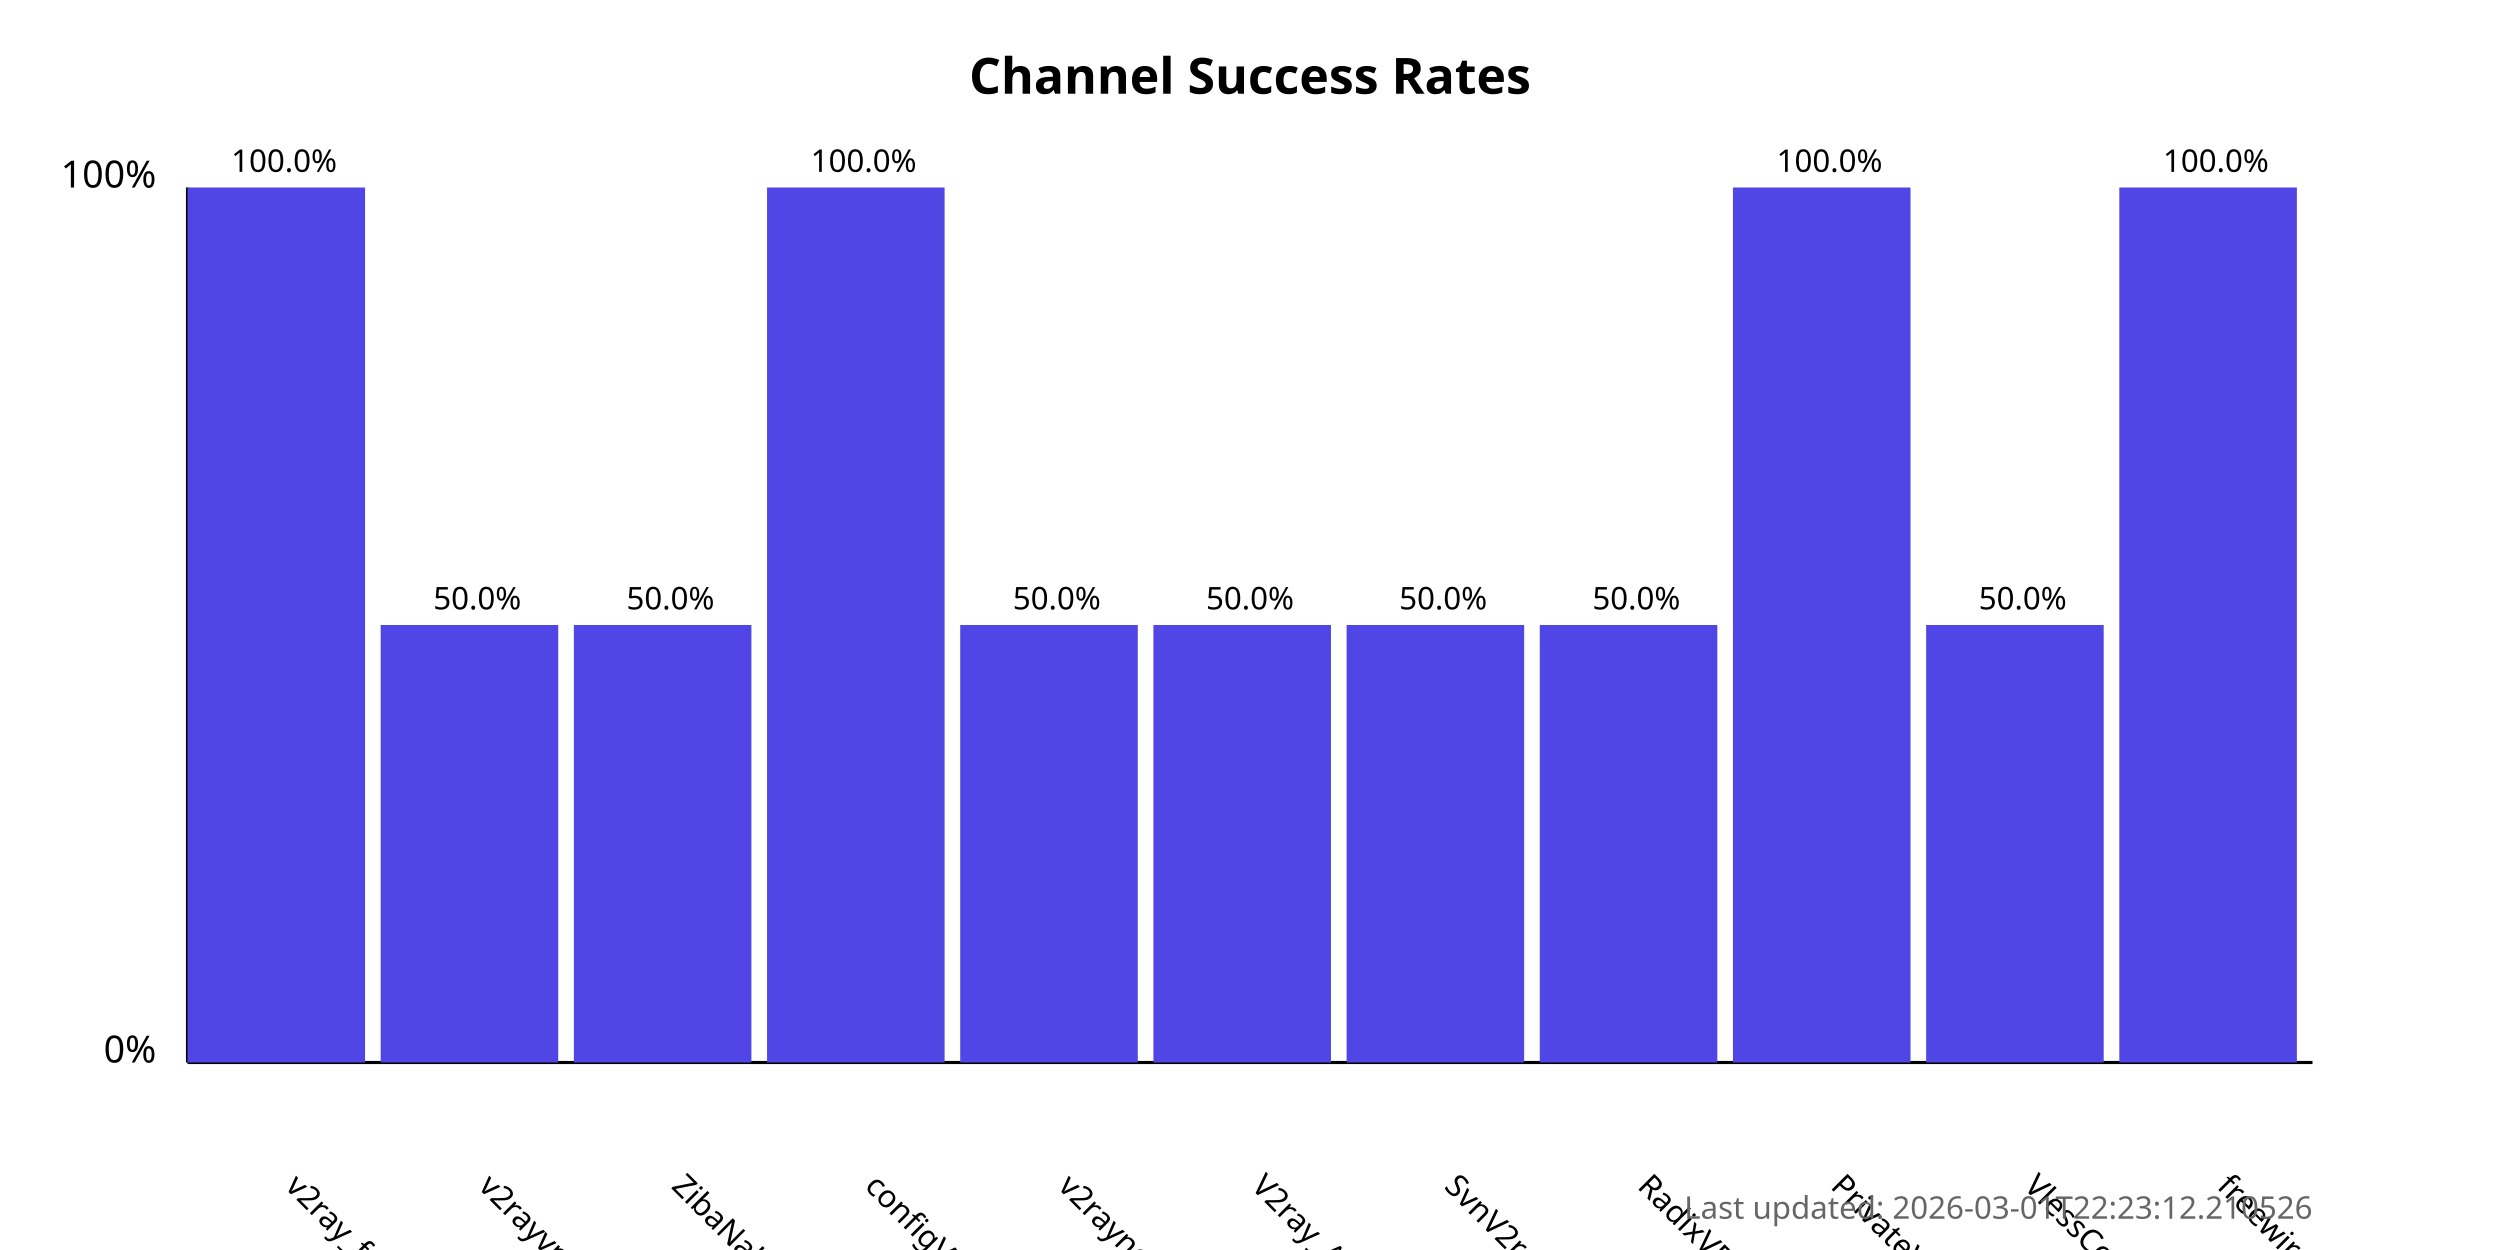
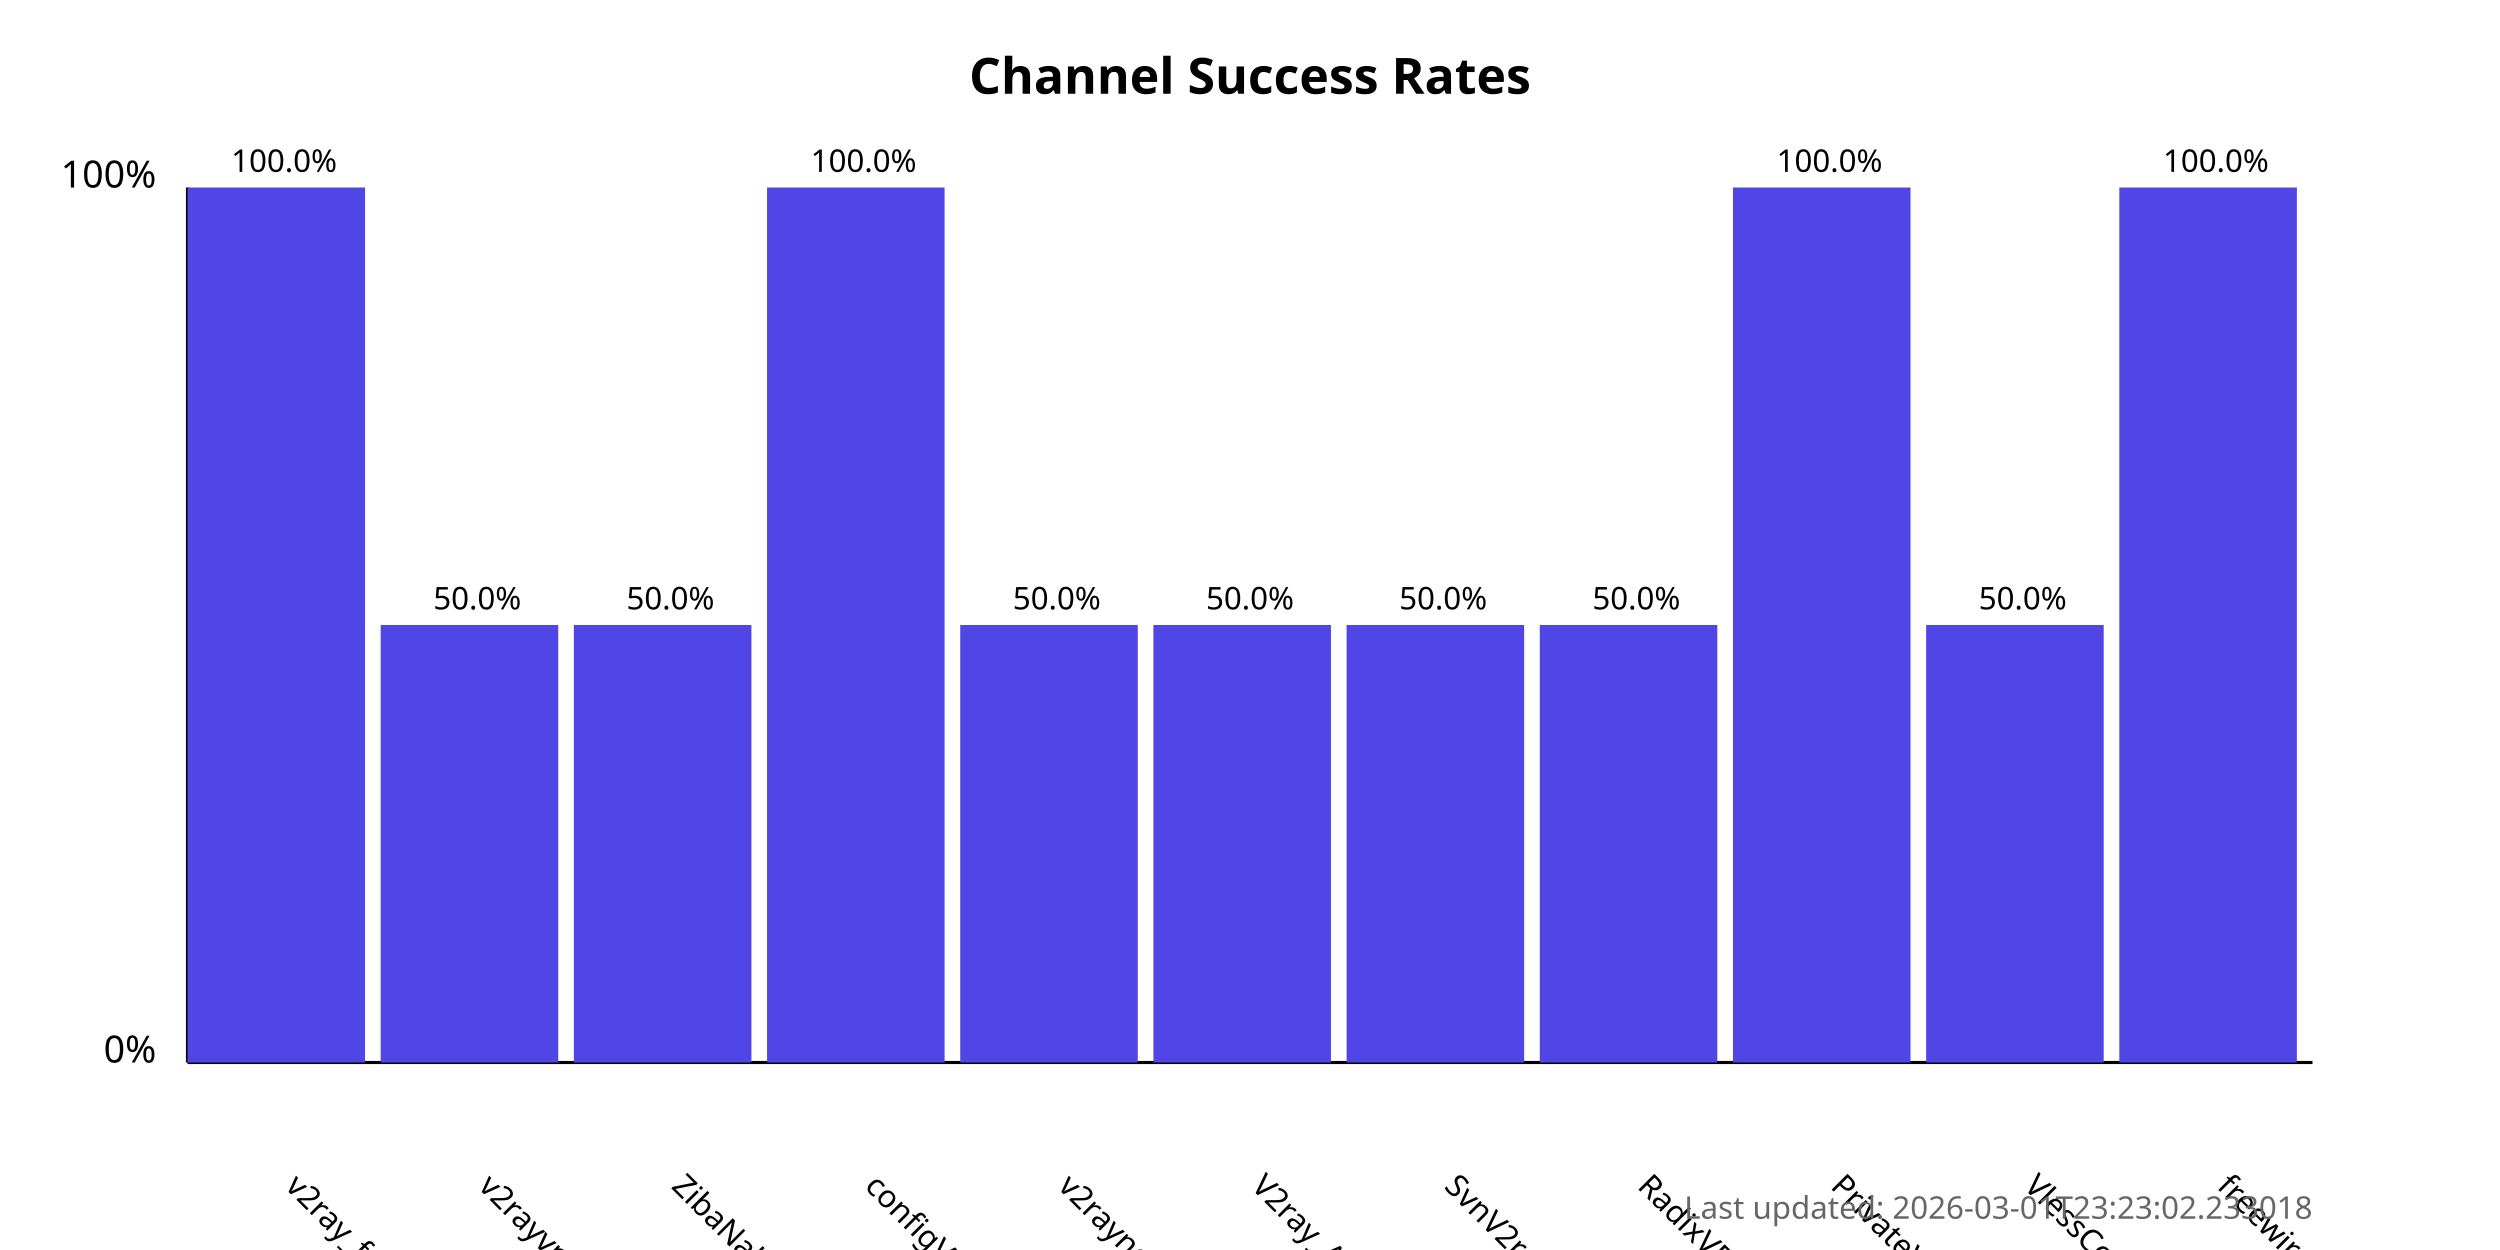
<svg xmlns="http://www.w3.org/2000/svg" width="800" height="400">
  <style>
            .chart-title { font: bold 16px sans-serif; }
            .axis-label { font: 12px sans-serif; }
            .tick-label { font: 10px sans-serif; }
            .bar { fill: #4f46e5; }
            .bar:hover { fill: #6366f1; }
            .timestamp { font: 10px sans-serif; fill: #666; }
        </style>
  <text x="400.0" y="30" text-anchor="middle" class="chart-title">
            Channel Success Rates
        </text>
  <line x1="60" y1="340" x2="60" y2="60" stroke="black" stroke-width="1" />
  <line x1="60" y1="340" x2="740" y2="340" stroke="black" stroke-width="1" />
  <text x="50" y="340" text-anchor="end" class="axis-label">0%</text>
  <text x="50" y="60" text-anchor="end" class="axis-label">100%</text>
  <g>
    <rect x="60" y="60.0" width="56.818" height="280.0" class="bar" />
    <text x="90.909" y="380" transform="rotate(45, 90.90909, 380)" text-anchor="start" class="tick-label">
                v2ray_free_conf
            </text>
    <text x="90.909" y="55.0" text-anchor="middle" class="tick-label">
                100.0%
            </text>
  </g>
  <g>
    <rect x="121.818" y="200.0" width="56.818" height="140.0" class="bar" />
    <text x="152.727" y="380" transform="rotate(45, 152.7273, 380)" text-anchor="start" class="tick-label">
                v2rayvpno
            </text>
    <text x="152.727" y="195.0" text-anchor="middle" class="tick-label">
                50.0%
            </text>
  </g>
  <g>
    <rect x="183.636" y="200.0" width="56.818" height="140.0" class="bar" />
    <text x="214.545" y="380" transform="rotate(45, 214.5455, 380)" text-anchor="start" class="tick-label">
                ZibaNabz
            </text>
    <text x="214.545" y="195.0" text-anchor="middle" class="tick-label">
                50.0%
            </text>
  </g>
  <g>
    <rect x="245.455" y="60.0" width="56.818" height="280.0" class="bar" />
    <text x="276.364" y="380" transform="rotate(45, 276.3636, 380)" text-anchor="start" class="tick-label">
                configV2rayForFree
            </text>
    <text x="276.364" y="55.0" text-anchor="middle" class="tick-label">
                100.0%
            </text>
  </g>
  <g>
    <rect x="307.273" y="200.0" width="56.818" height="140.0" class="bar" />
    <text x="338.182" y="380" transform="rotate(45, 338.1818, 380)" text-anchor="start" class="tick-label">
                v2rayngvpn
            </text>
    <text x="338.182" y="195.0" text-anchor="middle" class="tick-label">
                50.0%
            </text>
  </g>
  <g>
    <rect x="369.091" y="200.0" width="56.818" height="140.0" class="bar" />
    <text x="400.0" y="380" transform="rotate(45, 400.0, 380)" text-anchor="start" class="tick-label">
                V2ray_Alpha
            </text>
    <text x="400.0" y="195.0" text-anchor="middle" class="tick-label">
                50.0%
            </text>
  </g>
  <g>
    <rect x="430.909" y="200.0" width="56.818" height="140.0" class="bar" />
    <text x="461.818" y="380" transform="rotate(45, 461.8182, 380)" text-anchor="start" class="tick-label">
                SvnV2ray
            </text>
    <text x="461.818" y="195.0" text-anchor="middle" class="tick-label">
                50.0%
            </text>
  </g>
  <g>
    <rect x="492.727" y="200.0" width="56.818" height="140.0" class="bar" />
    <text x="523.636" y="380" transform="rotate(45, 523.6364, 380)" text-anchor="start" class="tick-label">
                RadixVPN
            </text>
    <text x="523.636" y="195.0" text-anchor="middle" class="tick-label">
                50.0%
            </text>
  </g>
  <g>
    <rect x="554.545" y="60.0" width="56.818" height="280.0" class="bar" />
    <text x="585.455" y="380" transform="rotate(45, 585.4545, 380)" text-anchor="start" class="tick-label">
                PrivateVPNs
            </text>
    <text x="585.455" y="55.0" text-anchor="middle" class="tick-label">
                100.0%
            </text>
  </g>
  <g>
    <rect x="616.364" y="200.0" width="56.818" height="140.0" class="bar" />
    <text x="647.273" y="380" transform="rotate(45, 647.2727, 380)" text-anchor="start" class="tick-label">
                VlessConfig
            </text>
    <text x="647.273" y="195.0" text-anchor="middle" class="tick-label">
                50.0%
            </text>
  </g>
  <g>
    <rect x="678.182" y="60.0" width="56.818" height="280.0" class="bar" />
    <text x="709.091" y="380" transform="rotate(45, 709.0909, 380)" text-anchor="start" class="tick-label">
                freewireguard
            </text>
    <text x="709.091" y="55.0" text-anchor="middle" class="tick-label">
                100.0%
            </text>
  </g>
  <text x="740" y="390" text-anchor="end" class="timestamp">
-             Last updated: 2026-03-01T22:23:12.210526
+             Last updated: 2026-03-01T23:23:02.233018
        </text>
</svg>
